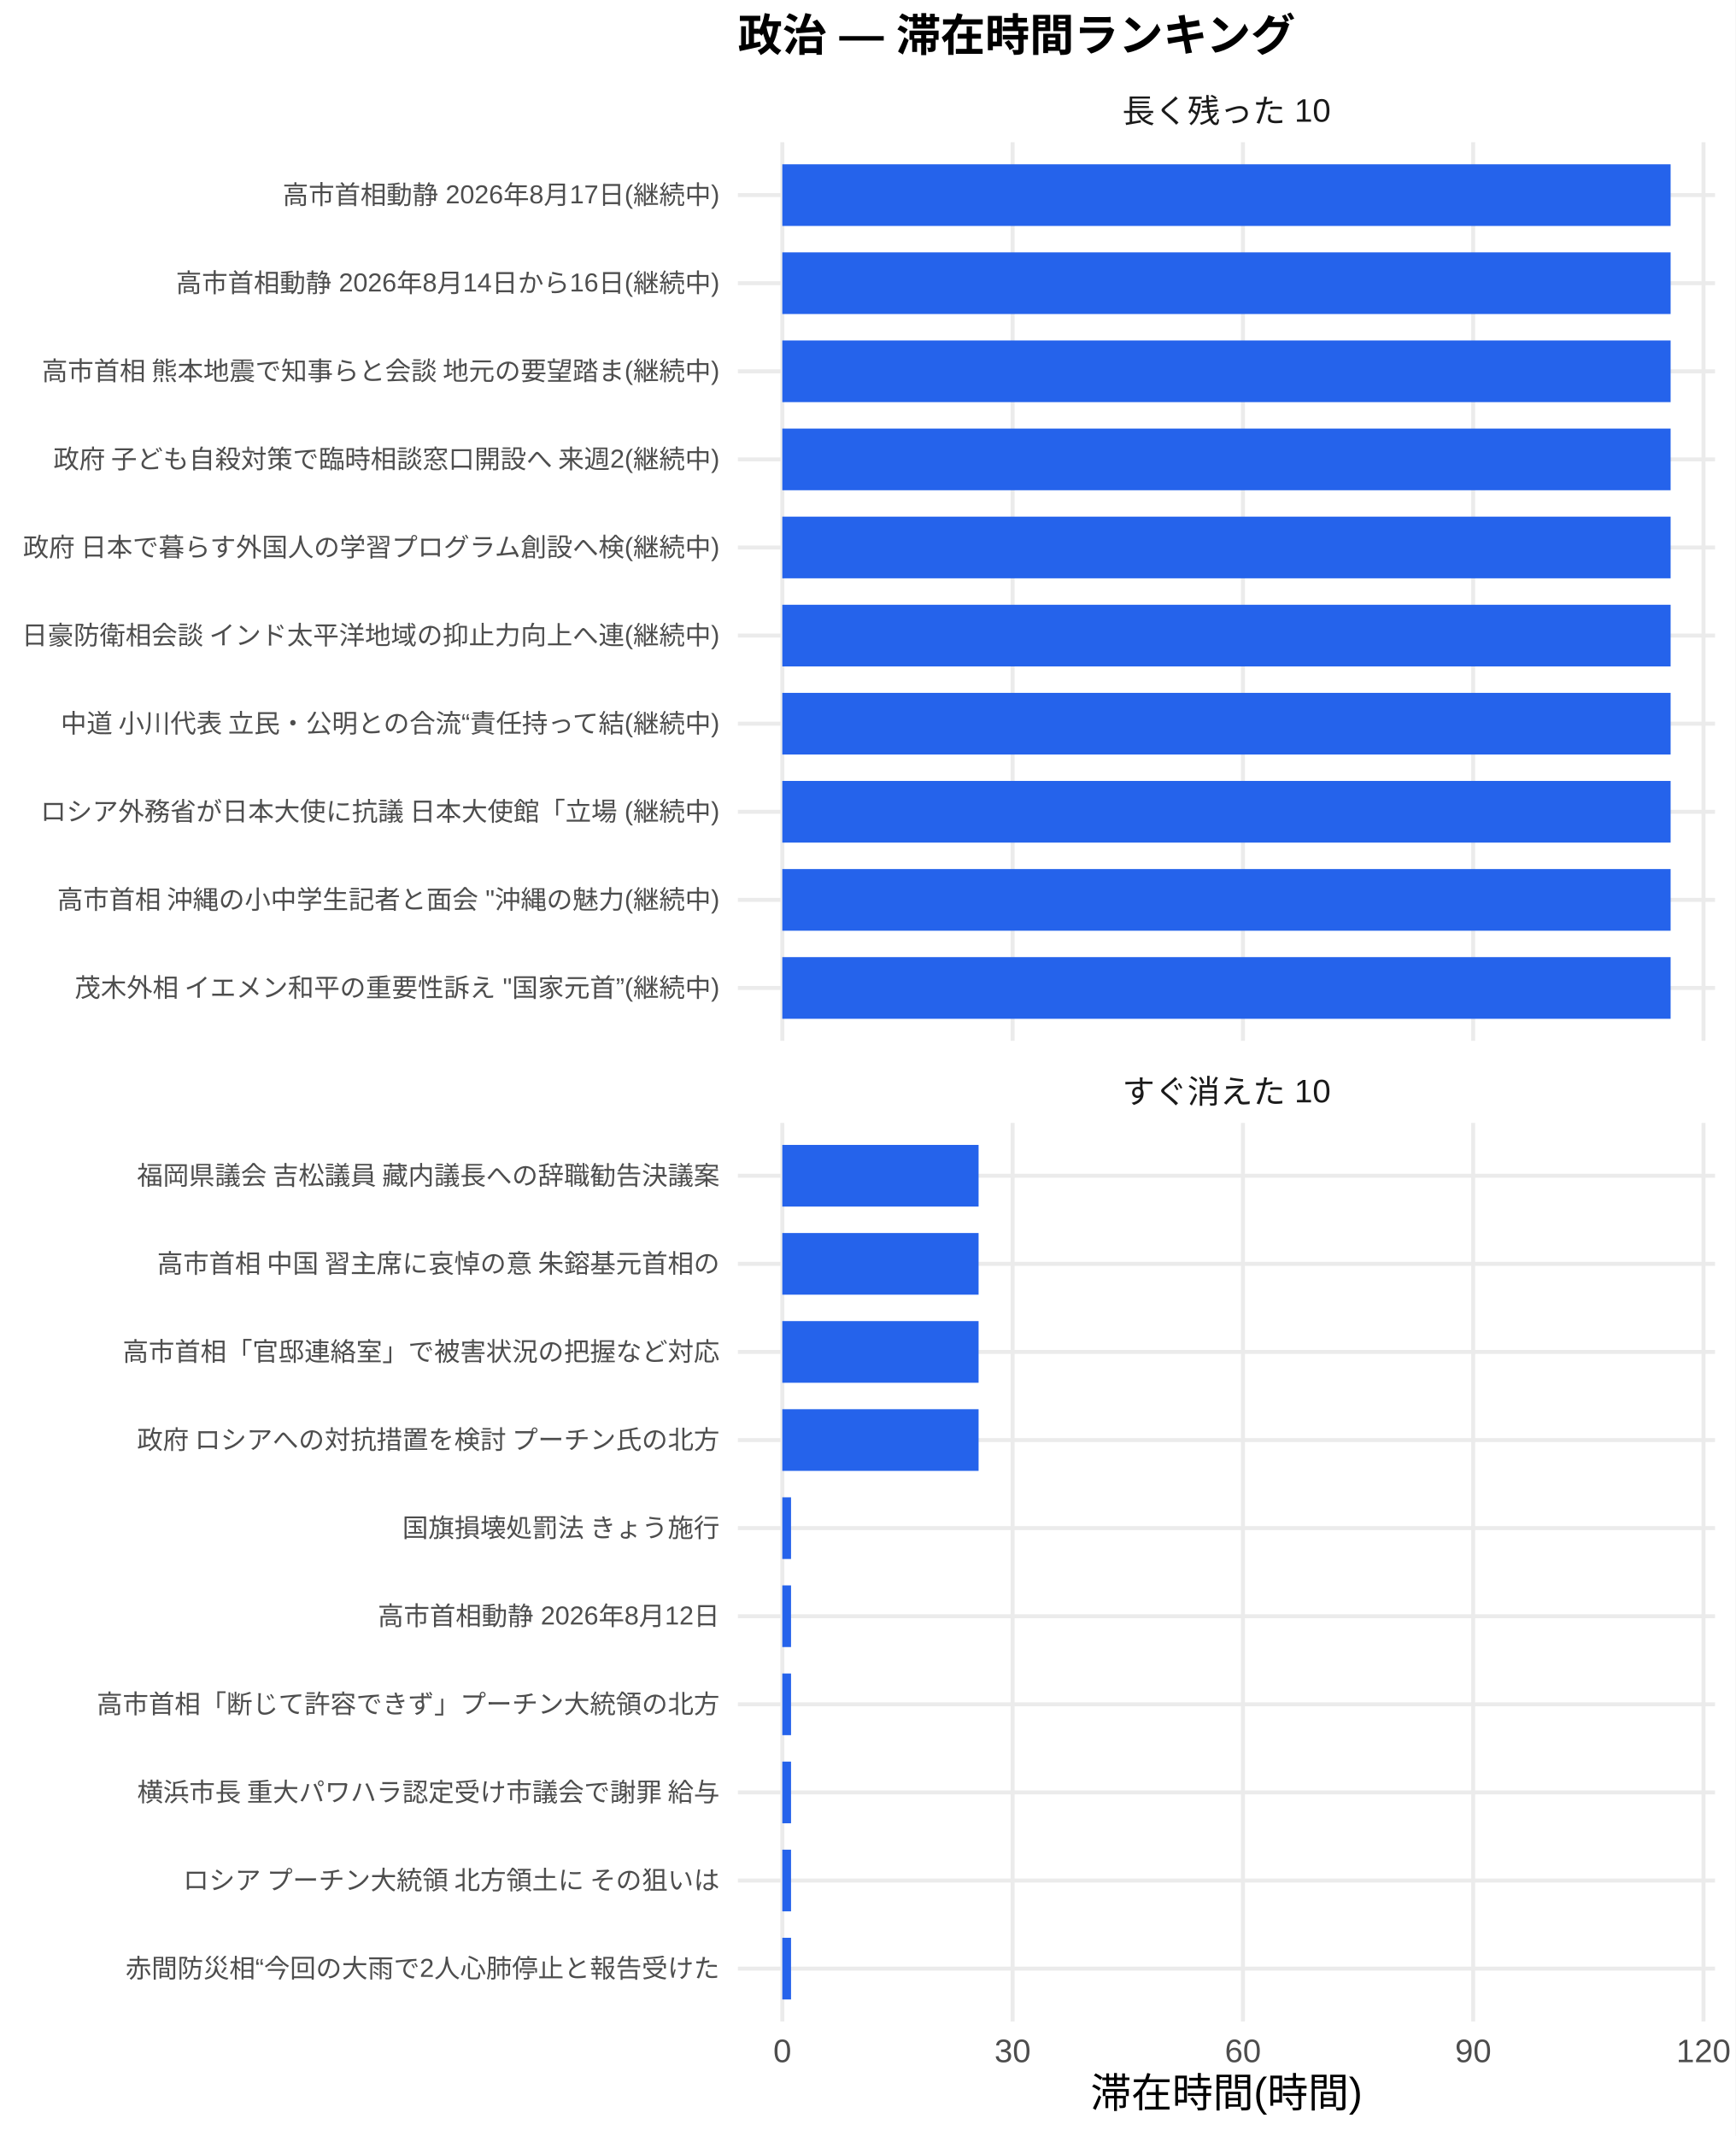
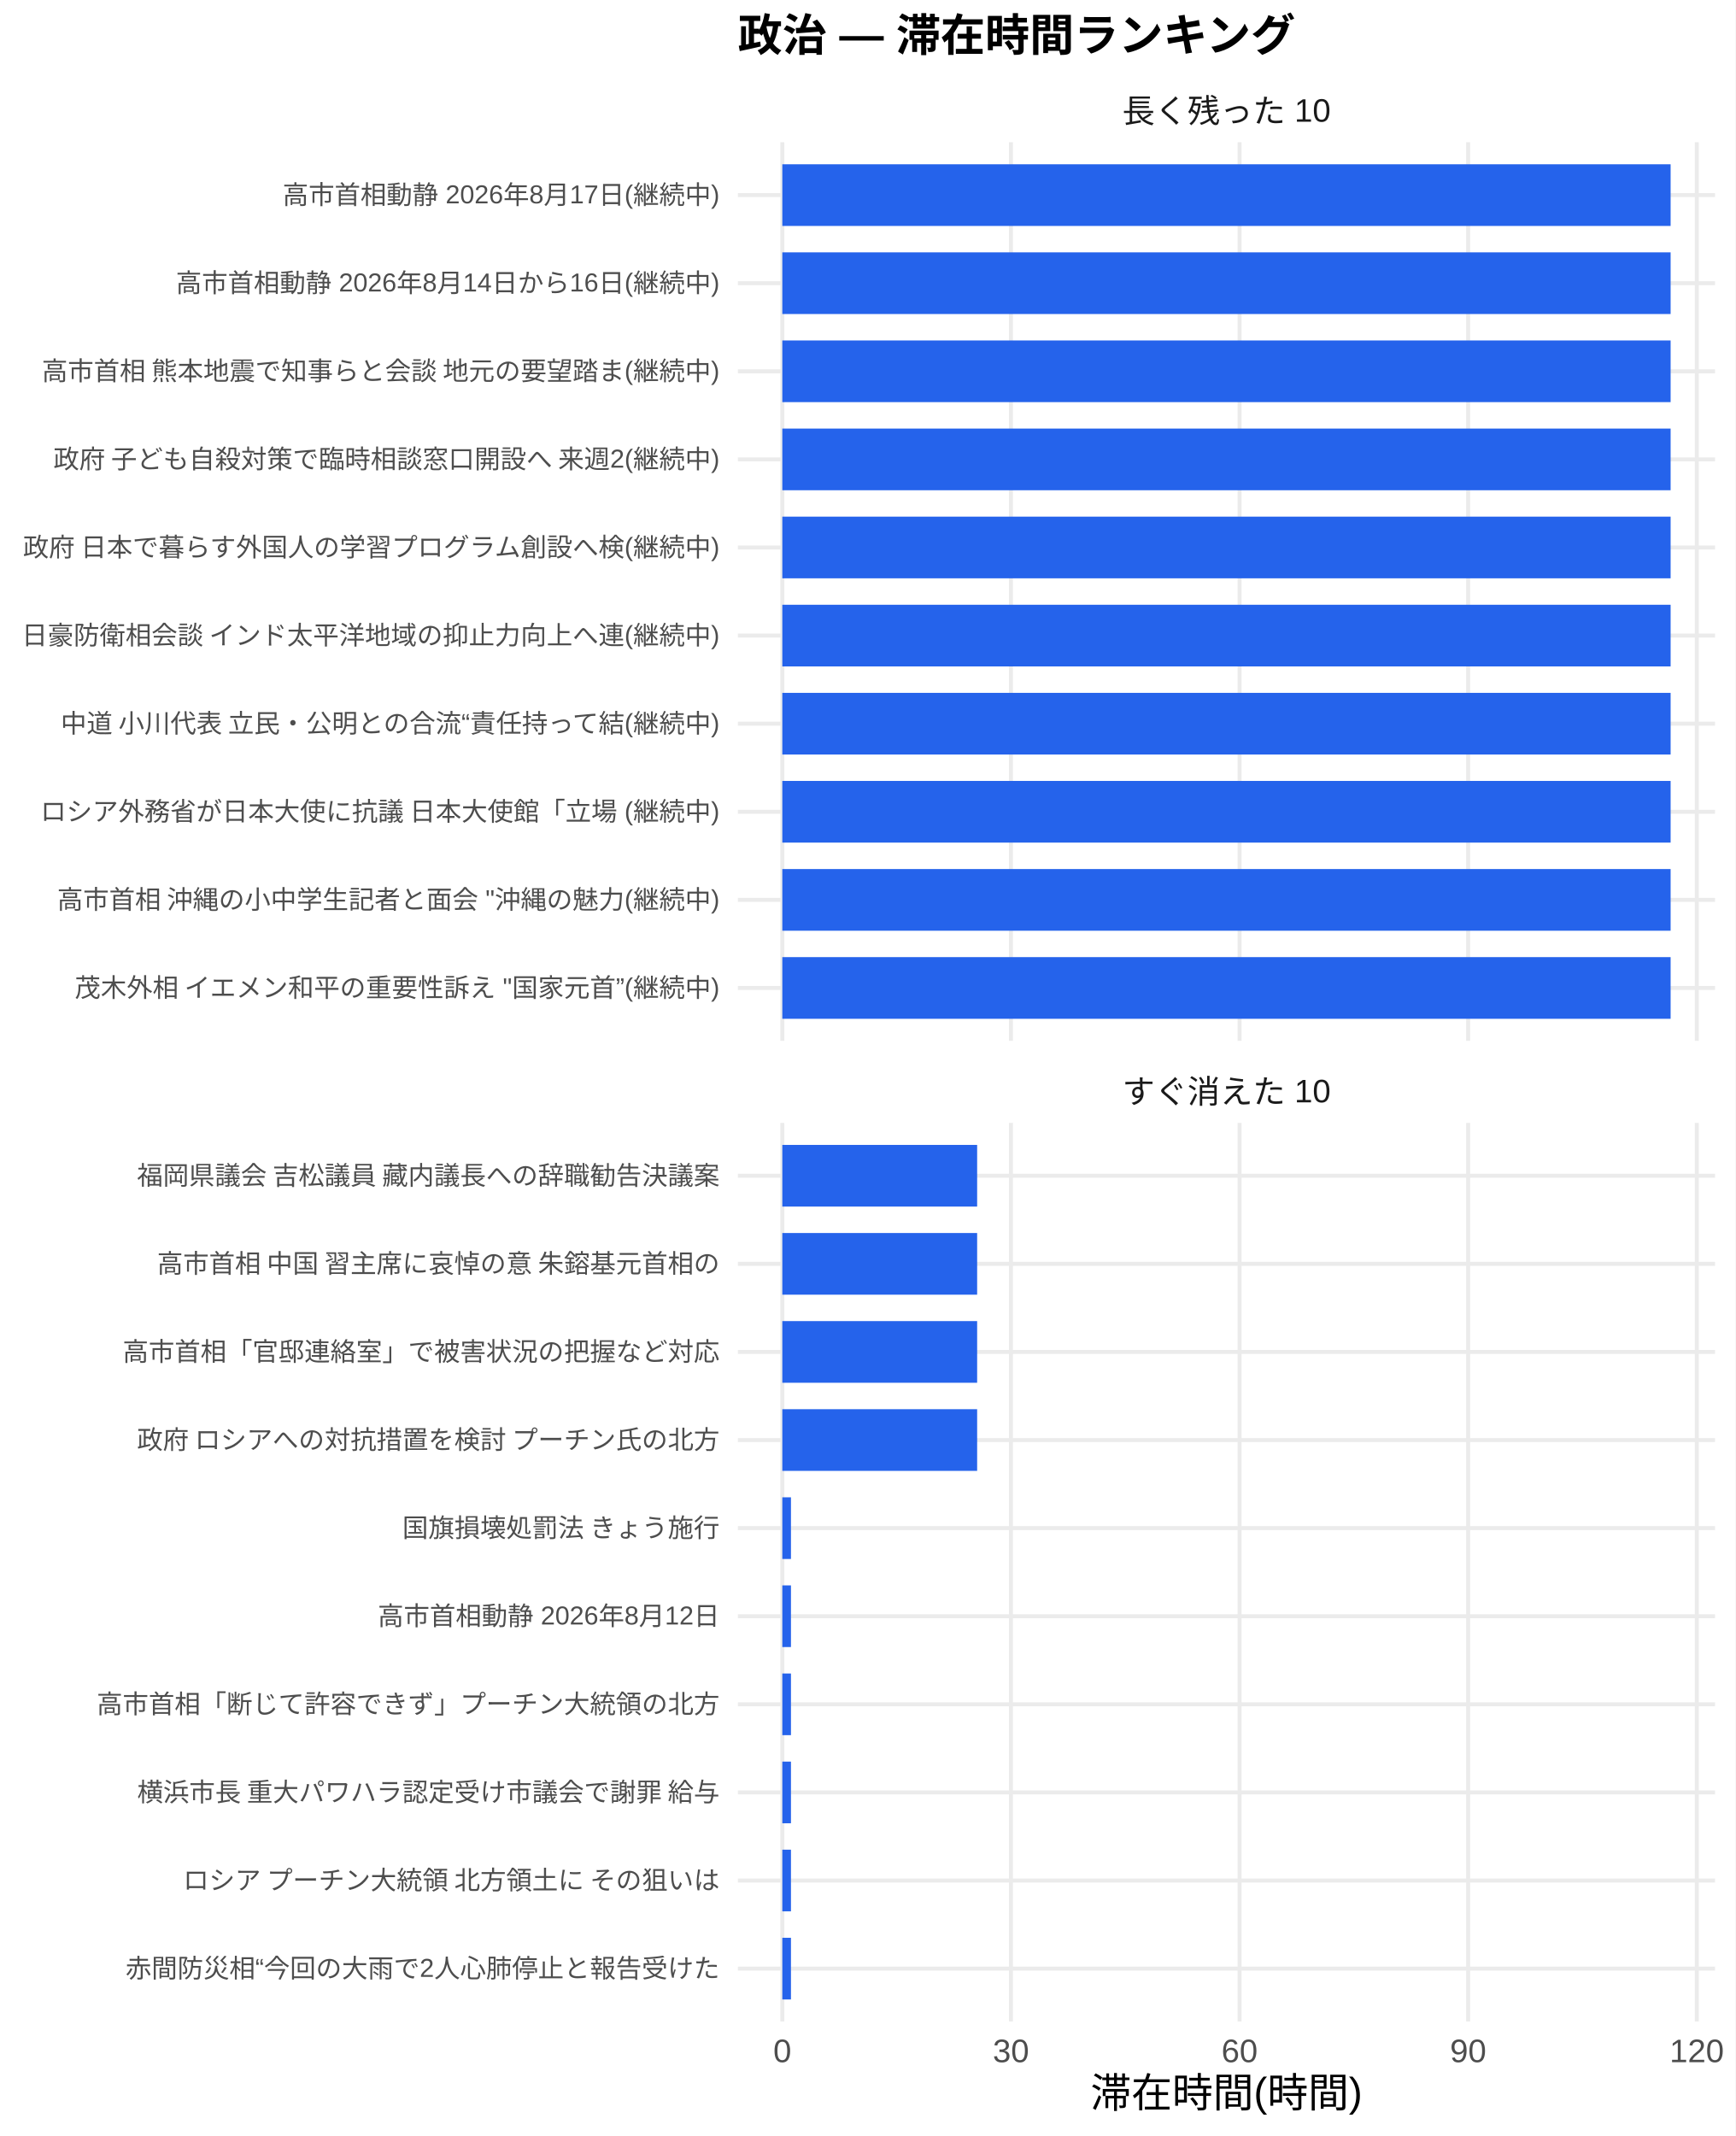
<svg xmlns="http://www.w3.org/2000/svg" width="468.00pt" height="576.00pt" viewBox="0 0 468.00 576.00">
  <g class="svglite">
    <defs>
      <style type="text/css">
    .svglite line, .svglite polyline, .svglite polygon, .svglite path, .svglite rect, .svglite circle {
      fill: none;
      stroke: #000000;
      stroke-linecap: round;
      stroke-linejoin: round;
      stroke-miterlimit: 10.00;
    }
    .svglite text {
      white-space: pre;
    }
    .svglite g.glyphgroup path {
      fill: inherit;
      stroke: none;
    }
  </style>
    </defs>
    <rect width="100%" height="100%" style="stroke: none; fill: #FFFFFF;" />
    <defs>
      <clipPath id="cpMC4wMHw0NjguMDB8MC4wMHw1NzYuMDA=">
        <rect x="0.00" y="0.00" width="468.00" height="576.00" />
      </clipPath>
    </defs>
    <g clip-path="url(#cpMC4wMHw0NjguMDB8MC4wMHw1NzYuMDA=)">
      <rect x="0.00" y="0.00" width="468.00" height="576.00" style="stroke-width: 1.07; stroke: none; fill: #FFFFFF;" />
    </g>
    <defs>
      <clipPath id="cpMTk5LjAwfDQ2Mi41MnwzOC4zNnwyODAuNjc=">
        <rect x="199.00" y="38.36" width="263.52" height="242.31" />
      </clipPath>
    </defs>
    <g clip-path="url(#cpMTk5LjAwfDQ2Mi41MnwzOC4zNnwyODAuNjc=)">
      <polyline points="199.00,266.42 462.52,266.42 " style="stroke-width: 1.07; stroke: #EBEBEB; stroke-linecap: butt;" />
      <polyline points="199.00,242.66 462.52,242.66 " style="stroke-width: 1.07; stroke: #EBEBEB; stroke-linecap: butt;" />
      <polyline points="199.00,218.91 462.52,218.91 " style="stroke-width: 1.07; stroke: #EBEBEB; stroke-linecap: butt;" />
      <polyline points="199.00,195.15 462.52,195.15 " style="stroke-width: 1.07; stroke: #EBEBEB; stroke-linecap: butt;" />
      <polyline points="199.00,171.39 462.52,171.39 " style="stroke-width: 1.07; stroke: #EBEBEB; stroke-linecap: butt;" />
      <polyline points="199.00,147.64 462.52,147.64 " style="stroke-width: 1.07; stroke: #EBEBEB; stroke-linecap: butt;" />
      <polyline points="199.00,123.88 462.52,123.88 " style="stroke-width: 1.07; stroke: #EBEBEB; stroke-linecap: butt;" />
      <polyline points="199.00,100.13 462.52,100.13 " style="stroke-width: 1.07; stroke: #EBEBEB; stroke-linecap: butt;" />
      <polyline points="199.00,76.37 462.52,76.37 " style="stroke-width: 1.07; stroke: #EBEBEB; stroke-linecap: butt;" />
      <polyline points="199.00,52.61 462.52,52.61 " style="stroke-width: 1.07; stroke: #EBEBEB; stroke-linecap: butt;" />
      <polyline points="210.98,280.67 210.98,38.36 " style="stroke-width: 1.07; stroke: #EBEBEB; stroke-linecap: butt;" />
-       <polyline points="273.09,280.67 273.09,38.36 " style="stroke-width: 1.07; stroke: #EBEBEB; stroke-linecap: butt;" />
-       <polyline points="335.20,280.67 335.20,38.36 " style="stroke-width: 1.07; stroke: #EBEBEB; stroke-linecap: butt;" />
-       <polyline points="397.30,280.67 397.30,38.36 " style="stroke-width: 1.07; stroke: #EBEBEB; stroke-linecap: butt;" />
-       <polyline points="459.41,280.67 459.41,38.36 " style="stroke-width: 1.07; stroke: #EBEBEB; stroke-linecap: butt;" />
+       <polyline points="272.64,280.67 272.64,38.36 " style="stroke-width: 1.07; stroke: #EBEBEB; stroke-linecap: butt;" />
+       <polyline points="334.29,280.67 334.29,38.36 " style="stroke-width: 1.07; stroke: #EBEBEB; stroke-linecap: butt;" />
+       <polyline points="395.94,280.67 395.94,38.36 " style="stroke-width: 1.07; stroke: #EBEBEB; stroke-linecap: butt;" />
+       <polyline points="457.60,280.67 457.60,38.36 " style="stroke-width: 1.07; stroke: #EBEBEB; stroke-linecap: butt;" />
      <rect x="210.98" y="44.30" width="239.56" height="16.63" style="stroke-width: 1.07; stroke: none; stroke-linecap: butt; stroke-linejoin: miter; fill: #2563EB;" />
      <rect x="210.98" y="68.05" width="239.56" height="16.63" style="stroke-width: 1.07; stroke: none; stroke-linecap: butt; stroke-linejoin: miter; fill: #2563EB;" />
      <rect x="210.98" y="91.81" width="239.56" height="16.63" style="stroke-width: 1.07; stroke: none; stroke-linecap: butt; stroke-linejoin: miter; fill: #2563EB;" />
      <rect x="210.98" y="115.57" width="239.56" height="16.63" style="stroke-width: 1.07; stroke: none; stroke-linecap: butt; stroke-linejoin: miter; fill: #2563EB;" />
      <rect x="210.98" y="139.32" width="239.56" height="16.63" style="stroke-width: 1.07; stroke: none; stroke-linecap: butt; stroke-linejoin: miter; fill: #2563EB;" />
      <rect x="210.98" y="163.08" width="239.56" height="16.63" style="stroke-width: 1.07; stroke: none; stroke-linecap: butt; stroke-linejoin: miter; fill: #2563EB;" />
      <rect x="210.98" y="186.84" width="239.56" height="16.63" style="stroke-width: 1.07; stroke: none; stroke-linecap: butt; stroke-linejoin: miter; fill: #2563EB;" />
      <rect x="210.98" y="210.59" width="239.56" height="16.63" style="stroke-width: 1.07; stroke: none; stroke-linecap: butt; stroke-linejoin: miter; fill: #2563EB;" />
      <rect x="210.98" y="234.35" width="239.56" height="16.63" style="stroke-width: 1.07; stroke: none; stroke-linecap: butt; stroke-linejoin: miter; fill: #2563EB;" />
      <rect x="210.98" y="258.10" width="239.56" height="16.63" style="stroke-width: 1.07; stroke: none; stroke-linecap: butt; stroke-linejoin: miter; fill: #2563EB;" />
    </g>
    <g clip-path="url(#cpMC4wMHw0NjguMDB8MC4wMHw1NzYuMDA=)">
</g>
    <defs>
      <clipPath id="cpMTk5LjAwfDQ2Mi41MnwzMDIuODB8NTQ1LjEy">
        <rect x="199.00" y="302.80" width="263.52" height="242.31" />
      </clipPath>
    </defs>
    <g clip-path="url(#cpMTk5LjAwfDQ2Mi41MnwzMDIuODB8NTQ1LjEy)">
      <polyline points="199.00,530.86 462.52,530.86 " style="stroke-width: 1.07; stroke: #EBEBEB; stroke-linecap: butt;" />
      <polyline points="199.00,507.11 462.52,507.11 " style="stroke-width: 1.07; stroke: #EBEBEB; stroke-linecap: butt;" />
      <polyline points="199.00,483.35 462.52,483.35 " style="stroke-width: 1.07; stroke: #EBEBEB; stroke-linecap: butt;" />
      <polyline points="199.00,459.59 462.52,459.59 " style="stroke-width: 1.07; stroke: #EBEBEB; stroke-linecap: butt;" />
      <polyline points="199.00,435.84 462.52,435.84 " style="stroke-width: 1.07; stroke: #EBEBEB; stroke-linecap: butt;" />
      <polyline points="199.00,412.08 462.52,412.08 " style="stroke-width: 1.07; stroke: #EBEBEB; stroke-linecap: butt;" />
      <polyline points="199.00,388.33 462.52,388.33 " style="stroke-width: 1.07; stroke: #EBEBEB; stroke-linecap: butt;" />
      <polyline points="199.00,364.57 462.52,364.57 " style="stroke-width: 1.07; stroke: #EBEBEB; stroke-linecap: butt;" />
      <polyline points="199.00,340.81 462.52,340.81 " style="stroke-width: 1.07; stroke: #EBEBEB; stroke-linecap: butt;" />
      <polyline points="199.00,317.06 462.52,317.06 " style="stroke-width: 1.07; stroke: #EBEBEB; stroke-linecap: butt;" />
      <polyline points="210.98,545.12 210.98,302.80 " style="stroke-width: 1.07; stroke: #EBEBEB; stroke-linecap: butt;" />
-       <polyline points="273.09,545.12 273.09,302.80 " style="stroke-width: 1.07; stroke: #EBEBEB; stroke-linecap: butt;" />
-       <polyline points="335.20,545.12 335.20,302.80 " style="stroke-width: 1.07; stroke: #EBEBEB; stroke-linecap: butt;" />
-       <polyline points="397.30,545.12 397.30,302.80 " style="stroke-width: 1.07; stroke: #EBEBEB; stroke-linecap: butt;" />
-       <polyline points="459.41,545.12 459.41,302.80 " style="stroke-width: 1.07; stroke: #EBEBEB; stroke-linecap: butt;" />
-       <rect x="210.98" y="308.74" width="52.93" height="16.63" style="stroke-width: 1.07; stroke: none; stroke-linecap: butt; stroke-linejoin: miter; fill: #2563EB;" />
-       <rect x="210.98" y="332.50" width="52.93" height="16.63" style="stroke-width: 1.07; stroke: none; stroke-linecap: butt; stroke-linejoin: miter; fill: #2563EB;" />
-       <rect x="210.98" y="356.25" width="52.93" height="16.63" style="stroke-width: 1.07; stroke: none; stroke-linecap: butt; stroke-linejoin: miter; fill: #2563EB;" />
-       <rect x="210.98" y="380.01" width="52.93" height="16.63" style="stroke-width: 1.07; stroke: none; stroke-linecap: butt; stroke-linejoin: miter; fill: #2563EB;" />
-       <rect x="210.98" y="403.77" width="2.35" height="16.63" style="stroke-width: 1.07; stroke: none; stroke-linecap: butt; stroke-linejoin: miter; fill: #2563EB;" />
-       <rect x="210.98" y="427.52" width="2.35" height="16.63" style="stroke-width: 1.07; stroke: none; stroke-linecap: butt; stroke-linejoin: miter; fill: #2563EB;" />
-       <rect x="210.98" y="451.28" width="2.35" height="16.63" style="stroke-width: 1.07; stroke: none; stroke-linecap: butt; stroke-linejoin: miter; fill: #2563EB;" />
-       <rect x="210.98" y="475.04" width="2.35" height="16.63" style="stroke-width: 1.07; stroke: none; stroke-linecap: butt; stroke-linejoin: miter; fill: #2563EB;" />
-       <rect x="210.98" y="498.79" width="2.35" height="16.63" style="stroke-width: 1.07; stroke: none; stroke-linecap: butt; stroke-linejoin: miter; fill: #2563EB;" />
-       <rect x="210.98" y="522.55" width="2.35" height="16.63" style="stroke-width: 1.07; stroke: none; stroke-linecap: butt; stroke-linejoin: miter; fill: #2563EB;" />
+       <polyline points="272.64,545.12 272.64,302.80 " style="stroke-width: 1.07; stroke: #EBEBEB; stroke-linecap: butt;" />
+       <polyline points="334.29,545.12 334.29,302.80 " style="stroke-width: 1.07; stroke: #EBEBEB; stroke-linecap: butt;" />
+       <polyline points="395.94,545.12 395.94,302.80 " style="stroke-width: 1.07; stroke: #EBEBEB; stroke-linecap: butt;" />
+       <polyline points="457.60,545.12 457.60,302.80 " style="stroke-width: 1.07; stroke: #EBEBEB; stroke-linecap: butt;" />
+       <rect x="210.98" y="308.74" width="52.54" height="16.63" style="stroke-width: 1.07; stroke: none; stroke-linecap: butt; stroke-linejoin: miter; fill: #2563EB;" />
+       <rect x="210.98" y="332.50" width="52.54" height="16.63" style="stroke-width: 1.07; stroke: none; stroke-linecap: butt; stroke-linejoin: miter; fill: #2563EB;" />
+       <rect x="210.98" y="356.25" width="52.54" height="16.63" style="stroke-width: 1.07; stroke: none; stroke-linecap: butt; stroke-linejoin: miter; fill: #2563EB;" />
+       <rect x="210.98" y="380.01" width="52.54" height="16.63" style="stroke-width: 1.07; stroke: none; stroke-linecap: butt; stroke-linejoin: miter; fill: #2563EB;" />
+       <rect x="210.98" y="403.77" width="2.33" height="16.63" style="stroke-width: 1.07; stroke: none; stroke-linecap: butt; stroke-linejoin: miter; fill: #2563EB;" />
+       <rect x="210.98" y="427.52" width="2.33" height="16.63" style="stroke-width: 1.07; stroke: none; stroke-linecap: butt; stroke-linejoin: miter; fill: #2563EB;" />
+       <rect x="210.98" y="451.28" width="2.33" height="16.63" style="stroke-width: 1.07; stroke: none; stroke-linecap: butt; stroke-linejoin: miter; fill: #2563EB;" />
+       <rect x="210.98" y="475.04" width="2.33" height="16.63" style="stroke-width: 1.07; stroke: none; stroke-linecap: butt; stroke-linejoin: miter; fill: #2563EB;" />
+       <rect x="210.98" y="498.79" width="2.33" height="16.63" style="stroke-width: 1.07; stroke: none; stroke-linecap: butt; stroke-linejoin: miter; fill: #2563EB;" />
+       <rect x="210.98" y="522.55" width="2.33" height="16.63" style="stroke-width: 1.07; stroke: none; stroke-linecap: butt; stroke-linejoin: miter; fill: #2563EB;" />
    </g>
    <g clip-path="url(#cpMC4wMHw0NjguMDB8MC4wMHw1NzYuMDA=)">
</g>
    <defs>
      <clipPath id="cpMTk5LjAwfDQ2Mi41MnwyODYuMTV8MzAyLjgw">
        <rect x="199.00" y="286.15" width="263.52" height="16.65" />
      </clipPath>
    </defs>
    <g clip-path="url(#cpMTk5LjAwfDQ2Mi41MnwyODYuMTV8MzAyLjgw)">
      <text x="330.76" y="297.50" text-anchor="middle" style="font-size: 8.80px;fill: #1A1A1A; font-family: &quot;Liberation Sans&quot;;" textLength="56.20px" lengthAdjust="spacingAndGlyphs">すぐ消えた 10</text>
    </g>
    <g clip-path="url(#cpMC4wMHw0NjguMDB8MC4wMHw1NzYuMDA=)">
</g>
    <defs>
      <clipPath id="cpMTk5LjAwfDQ2Mi41MnwyMS43MXwzOC4zNg==">
        <rect x="199.00" y="21.71" width="263.52" height="16.65" />
      </clipPath>
    </defs>
    <g clip-path="url(#cpMTk5LjAwfDQ2Mi41MnwyMS43MXwzOC4zNg==)">
      <text x="330.76" y="33.06" text-anchor="middle" style="font-size: 8.80px;fill: #1A1A1A; font-family: &quot;Liberation Sans&quot;;" textLength="56.20px" lengthAdjust="spacingAndGlyphs">長く残った 10</text>
    </g>
    <g clip-path="url(#cpMC4wMHw0NjguMDB8MC4wMHw1NzYuMDA=)">
      <text x="210.98" y="556.10" text-anchor="middle" style="font-size: 8.80px;fill: #4D4D4D; font-family: &quot;Liberation Sans&quot;;" textLength="4.89px" lengthAdjust="spacingAndGlyphs">0</text>
-       <text x="273.09" y="556.10" text-anchor="middle" style="font-size: 8.80px;fill: #4D4D4D; font-family: &quot;Liberation Sans&quot;;" textLength="9.78px" lengthAdjust="spacingAndGlyphs">30</text>
-       <text x="335.20" y="556.10" text-anchor="middle" style="font-size: 8.80px;fill: #4D4D4D; font-family: &quot;Liberation Sans&quot;;" textLength="9.78px" lengthAdjust="spacingAndGlyphs">60</text>
-       <text x="397.30" y="556.10" text-anchor="middle" style="font-size: 8.80px;fill: #4D4D4D; font-family: &quot;Liberation Sans&quot;;" textLength="9.78px" lengthAdjust="spacingAndGlyphs">90</text>
-       <text x="459.41" y="556.10" text-anchor="middle" style="font-size: 8.80px;fill: #4D4D4D; font-family: &quot;Liberation Sans&quot;;" textLength="14.67px" lengthAdjust="spacingAndGlyphs">120</text>
+       <text x="272.64" y="556.10" text-anchor="middle" style="font-size: 8.80px;fill: #4D4D4D; font-family: &quot;Liberation Sans&quot;;" textLength="9.78px" lengthAdjust="spacingAndGlyphs">30</text>
+       <text x="334.29" y="556.10" text-anchor="middle" style="font-size: 8.80px;fill: #4D4D4D; font-family: &quot;Liberation Sans&quot;;" textLength="9.78px" lengthAdjust="spacingAndGlyphs">60</text>
+       <text x="395.94" y="556.10" text-anchor="middle" style="font-size: 8.80px;fill: #4D4D4D; font-family: &quot;Liberation Sans&quot;;" textLength="9.78px" lengthAdjust="spacingAndGlyphs">90</text>
+       <text x="457.60" y="556.10" text-anchor="middle" style="font-size: 8.80px;fill: #4D4D4D; font-family: &quot;Liberation Sans&quot;;" textLength="14.67px" lengthAdjust="spacingAndGlyphs">120</text>
      <text x="194.07" y="268.83" text-anchor="end" style="font-size: 7.00px;fill: #4D4D4D; font-family: &quot;Liberation Sans&quot;;" textLength="174.34px" lengthAdjust="spacingAndGlyphs">茂木外相 イエメン和平の重要性訴え "国家元首”(継続中)</text>
      <text x="194.07" y="245.07" text-anchor="end" style="font-size: 7.00px;fill: #4D4D4D; font-family: &quot;Liberation Sans&quot;;" textLength="179.02px" lengthAdjust="spacingAndGlyphs">高市首相 沖縄の小中学生記者と面会 "沖縄の魅力(継続中)</text>
      <text x="194.07" y="221.31" text-anchor="end" style="font-size: 7.00px;fill: #4D4D4D; font-family: &quot;Liberation Sans&quot;;" textLength="183.53px" lengthAdjust="spacingAndGlyphs">ロシア外務省が日本大使に抗議 日本大使館「立場 (継続中)</text>
      <text x="194.07" y="197.56" text-anchor="end" style="font-size: 7.00px;fill: #4D4D4D; font-family: &quot;Liberation Sans&quot;;" textLength="178.86px" lengthAdjust="spacingAndGlyphs">中道 小川代表 立民・公明との合流“責任持って結(継続中)</text>
      <text x="194.07" y="173.80" text-anchor="end" style="font-size: 7.00px;fill: #4D4D4D; font-family: &quot;Liberation Sans&quot;;" textLength="188.59px" lengthAdjust="spacingAndGlyphs">日豪防衛相会談 インド太平洋地域の抑止力向上へ連(継続中)</text>
      <text x="194.07" y="150.05" text-anchor="end" style="font-size: 7.00px;fill: #4D4D4D; font-family: &quot;Liberation Sans&quot;;" textLength="188.59px" lengthAdjust="spacingAndGlyphs">政府 日本で暮らす外国人の学習プログラム創設へ検(継続中)</text>
      <text x="194.07" y="126.29" text-anchor="end" style="font-size: 7.00px;fill: #4D4D4D; font-family: &quot;Liberation Sans&quot;;" textLength="180.42px" lengthAdjust="spacingAndGlyphs">政府 子ども自殺対策で臨時相談窓口開設へ 来週2(継続中)</text>
      <text x="194.07" y="102.53" text-anchor="end" style="font-size: 7.00px;fill: #4D4D4D; font-family: &quot;Liberation Sans&quot;;" textLength="183.53px" lengthAdjust="spacingAndGlyphs">高市首相 熊本地震で知事らと会談 地元の要望踏ま(継続中)</text>
      <text x="194.07" y="78.78" text-anchor="end" style="font-size: 7.00px;fill: #4D4D4D; font-family: &quot;Liberation Sans&quot;;" textLength="146.61px" lengthAdjust="spacingAndGlyphs">高市首相動静 2026年8月14日から16日(継続中)</text>
      <text x="194.07" y="55.02" text-anchor="end" style="font-size: 7.00px;fill: #4D4D4D; font-family: &quot;Liberation Sans&quot;;" textLength="117.83px" lengthAdjust="spacingAndGlyphs">高市首相動静 2026年8月17日(継続中)</text>
      <text x="194.07" y="533.27" text-anchor="end" style="font-size: 7.00px;fill: #4D4D4D; font-family: &quot;Liberation Sans&quot;;" textLength="160.22px" lengthAdjust="spacingAndGlyphs">赤間防災相“今回の大雨で2人心肺停止と報告受けた</text>
      <text x="194.07" y="509.51" text-anchor="end" style="font-size: 7.00px;fill: #4D4D4D; font-family: &quot;Liberation Sans&quot;;" textLength="147.75px" lengthAdjust="spacingAndGlyphs">ロシア プーチン大統領 北方領土に その狙いは </text>
      <text x="194.07" y="485.76" text-anchor="end" style="font-size: 7.00px;fill: #4D4D4D; font-family: &quot;Liberation Sans&quot;;" textLength="157.88px" lengthAdjust="spacingAndGlyphs">横浜市長 重大パワハラ認定受け市議会で謝罪 給与</text>
      <text x="194.07" y="462.00" text-anchor="end" style="font-size: 7.00px;fill: #4D4D4D; font-family: &quot;Liberation Sans&quot;;" textLength="168.00px" lengthAdjust="spacingAndGlyphs">高市首相「断じて許容できず」プーチン大統領の北方</text>
      <text x="194.07" y="438.25" text-anchor="end" style="font-size: 7.00px;fill: #4D4D4D; font-family: &quot;Liberation Sans&quot;;" textLength="92.17px" lengthAdjust="spacingAndGlyphs">高市首相動静 2026年8月12日</text>
      <text x="194.07" y="414.49" text-anchor="end" style="font-size: 7.00px;fill: #4D4D4D; font-family: &quot;Liberation Sans&quot;;" textLength="85.94px" lengthAdjust="spacingAndGlyphs">国旗損壊処罰法 きょう施行</text>
      <text x="194.07" y="390.73" text-anchor="end" style="font-size: 7.00px;fill: #4D4D4D; font-family: &quot;Liberation Sans&quot;;" textLength="157.88px" lengthAdjust="spacingAndGlyphs">政府 ロシアへの対抗措置を検討 プーチン氏の北方</text>
      <text x="194.07" y="366.98" text-anchor="end" style="font-size: 7.00px;fill: #4D4D4D; font-family: &quot;Liberation Sans&quot;;" textLength="162.94px" lengthAdjust="spacingAndGlyphs">高市首相「官邸連絡室」で被害状況の把握など対応 </text>
      <text x="194.07" y="343.22" text-anchor="end" style="font-size: 7.00px;fill: #4D4D4D; font-family: &quot;Liberation Sans&quot;;" textLength="152.81px" lengthAdjust="spacingAndGlyphs">高市首相 中国 習主席に哀悼の意 朱鎔基元首相の</text>
      <text x="194.07" y="319.47" text-anchor="end" style="font-size: 7.00px;fill: #4D4D4D; font-family: &quot;Liberation Sans&quot;;" textLength="157.88px" lengthAdjust="spacingAndGlyphs">福岡県議会 吉松議員 藏内議長への辞職勧告決議案</text>
      <text x="330.76" y="568.24" text-anchor="middle" style="font-size: 11.00px; font-family: &quot;Liberation Sans&quot;;" textLength="73.31px" lengthAdjust="spacingAndGlyphs">滞在時間(時間)</text>
      <text x="199.00" y="13.74" style="font-size: 12.00px; font-weight: bold; font-family: &quot;Liberation Sans&quot;;" textLength="150.66px" lengthAdjust="spacingAndGlyphs">政治 — 滞在時間ランキング</text>
    </g>
  </g>
</svg>
